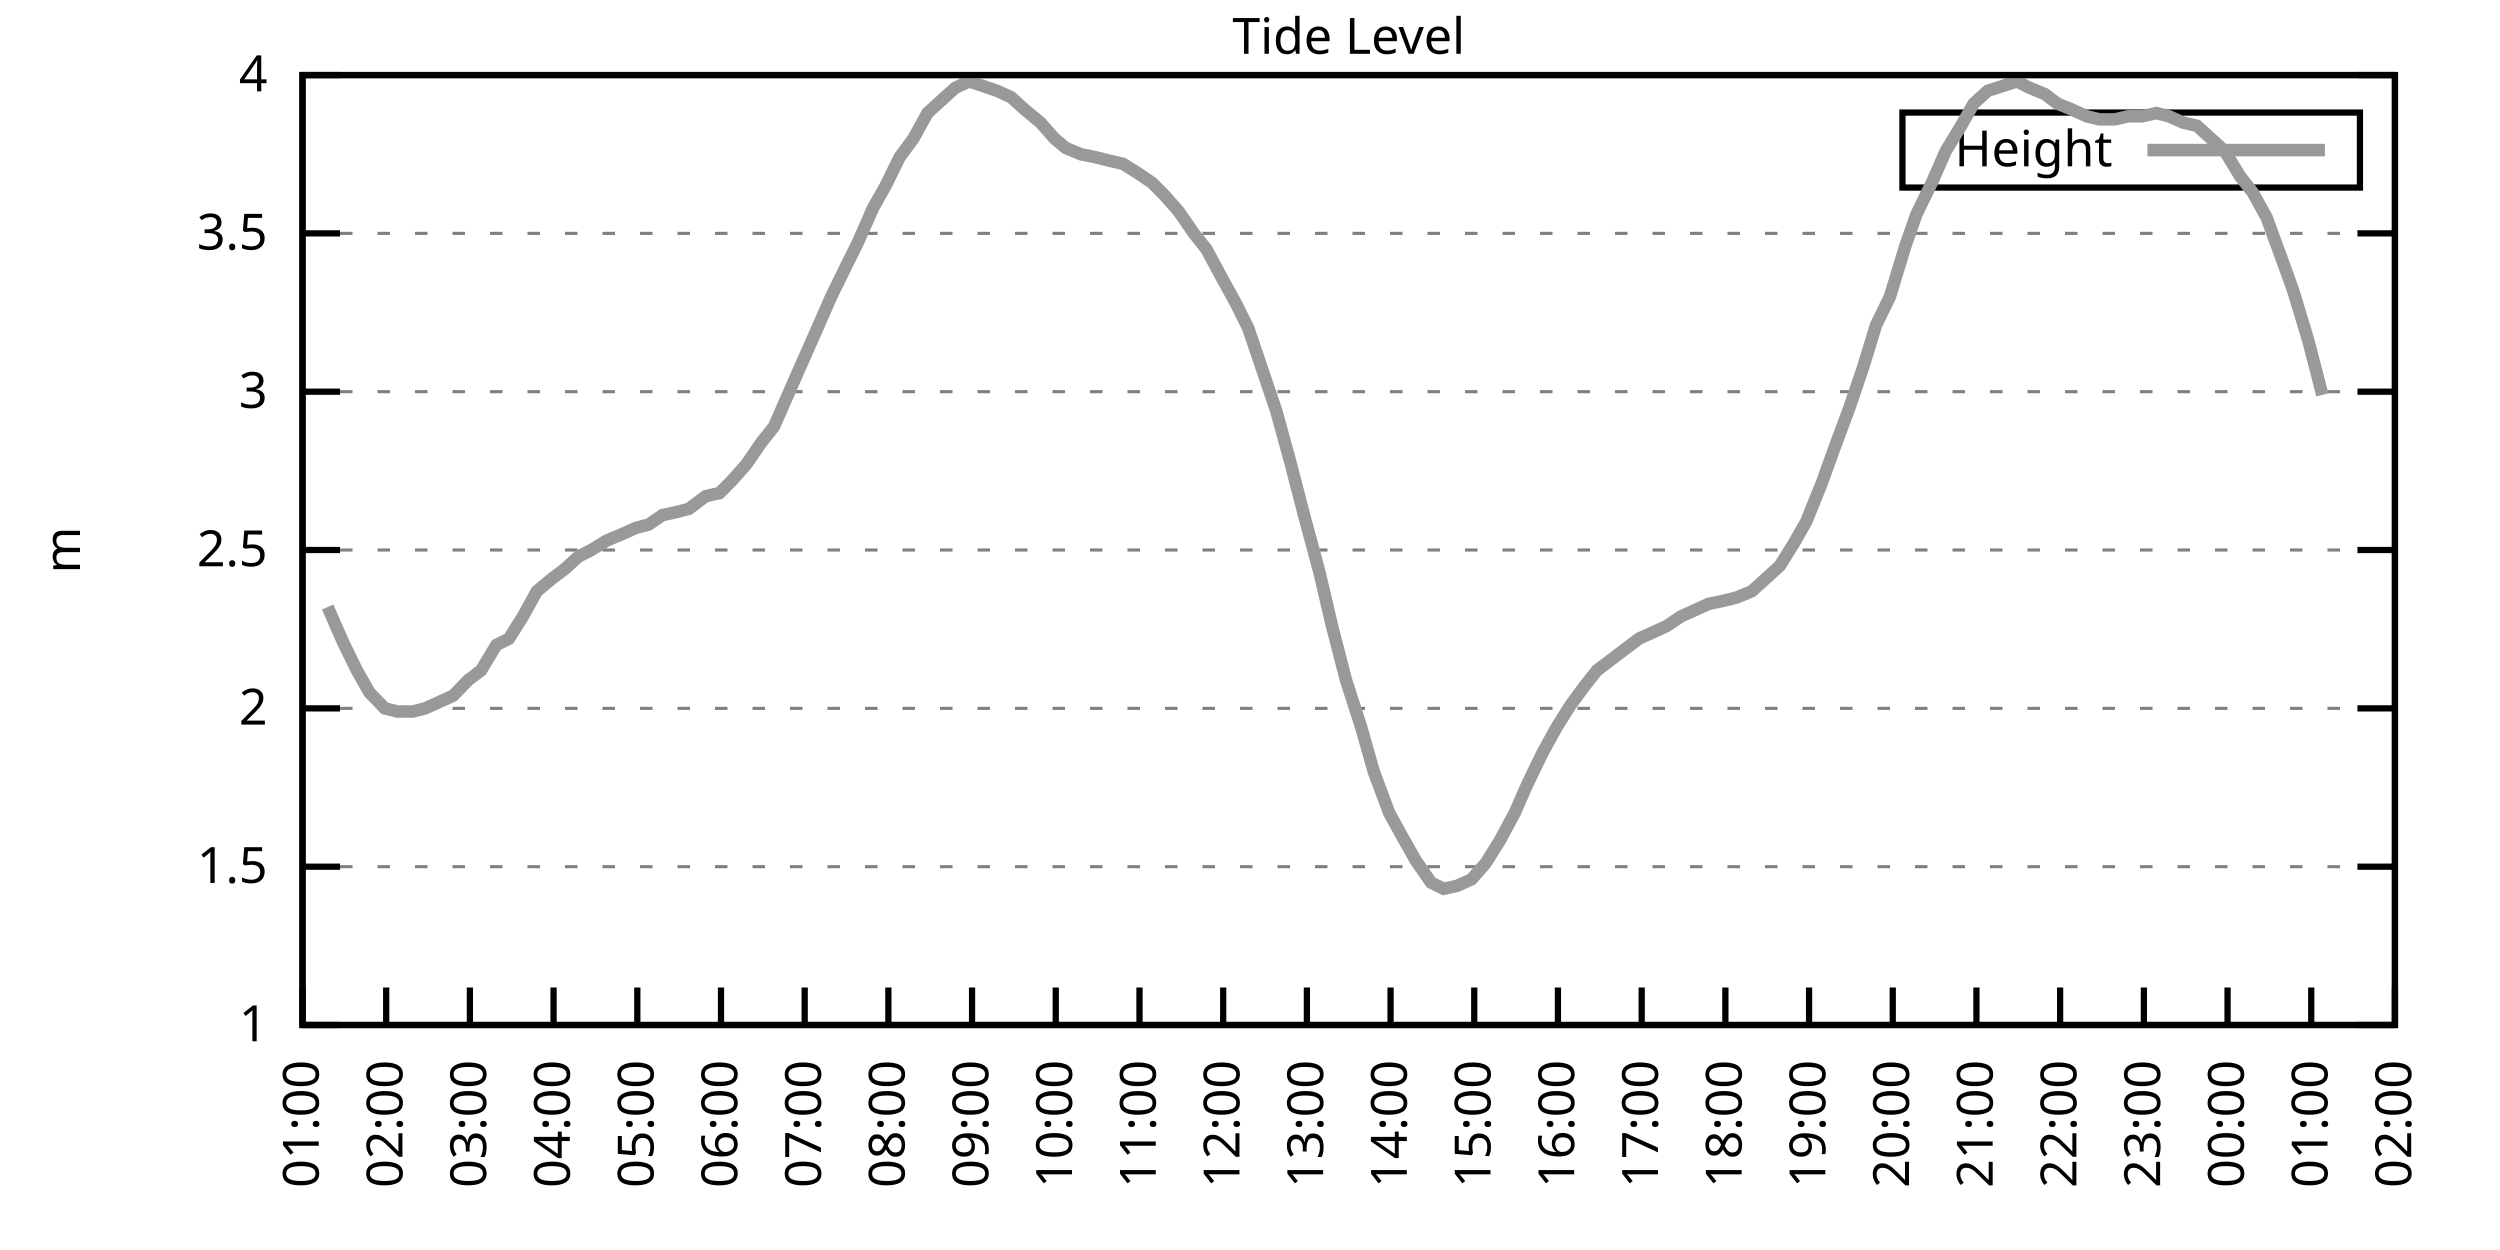
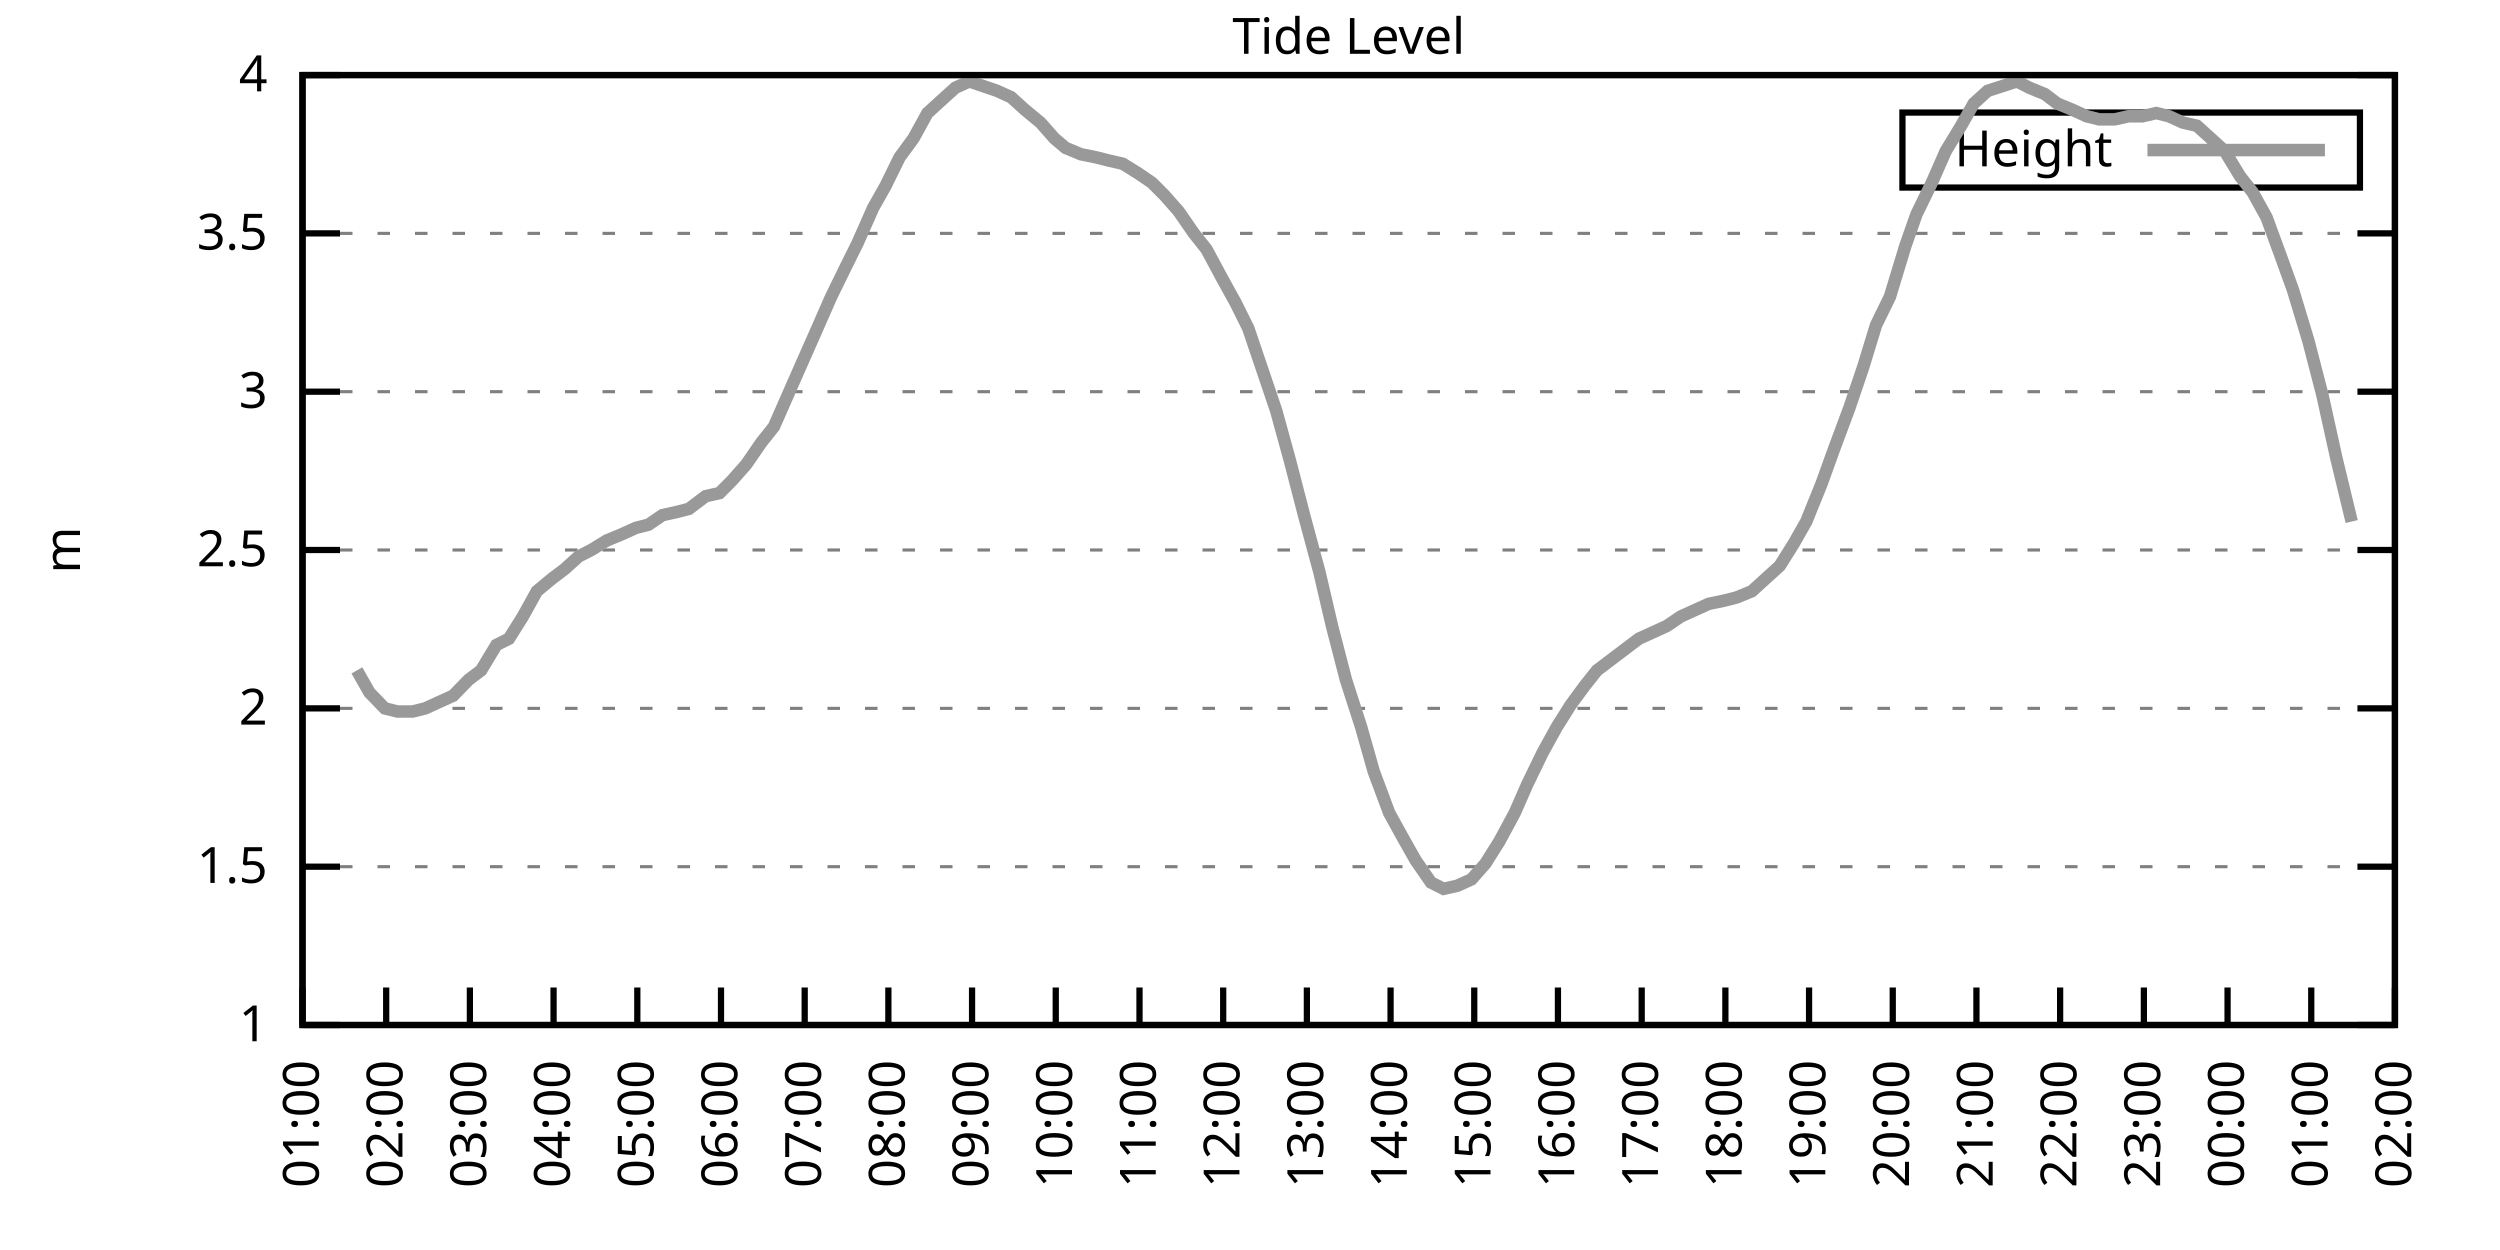
<svg xmlns="http://www.w3.org/2000/svg" xmlns:xlink="http://www.w3.org/1999/xlink" width="400" height="200" viewBox="0 0 400 200">
  <g id="gnuplot_canvas">
    <rect x="0" y="0" width="400" height="200" fill="none" />
    <defs>
      <circle id="gpDot" r="0.5" stroke-width="0.5" stroke="currentColor" />
      <path id="gpPt0" stroke-width="0.333" stroke="currentColor" d="M-1,0 h2 M0,-1 v2" />
      <path id="gpPt1" stroke-width="0.333" stroke="currentColor" d="M-1,-1 L1,1 M1,-1 L-1,1" />
      <path id="gpPt2" stroke-width="0.333" stroke="currentColor" d="M-1,0 L1,0 M0,-1 L0,1 M-1,-1 L1,1 M-1,1 L1,-1" />
      <rect id="gpPt3" stroke-width="0.333" stroke="currentColor" x="-1" y="-1" width="2" height="2" />
      <rect id="gpPt4" stroke-width="0.333" stroke="currentColor" fill="currentColor" x="-1" y="-1" width="2" height="2" />
      <circle id="gpPt5" stroke-width="0.333" stroke="currentColor" cx="0" cy="0" r="1" />
      <use xlink:href="#gpPt5" id="gpPt6" fill="currentColor" stroke="none" />
      <path id="gpPt7" stroke-width="0.333" stroke="currentColor" d="M0,-1.33 L-1.33,0.67 L1.33,0.67 z" />
      <use xlink:href="#gpPt7" id="gpPt8" fill="currentColor" stroke="none" />
      <use xlink:href="#gpPt7" id="gpPt9" stroke="currentColor" transform="rotate(180)" />
      <use xlink:href="#gpPt9" id="gpPt10" fill="currentColor" stroke="none" />
      <use xlink:href="#gpPt3" id="gpPt11" stroke="currentColor" transform="rotate(45)" />
      <use xlink:href="#gpPt11" id="gpPt12" fill="currentColor" stroke="none" />
      <path id="gpPt13" stroke-width="0.333" stroke="currentColor" d="M0,1.330 L1.265,0.411 L0.782,-1.067 L-0.782,-1.076 L-1.265,0.411 z" />
      <use xlink:href="#gpPt13" id="gpPt14" fill="currentColor" stroke="none" />
      <filter id="textbox" filterUnits="objectBoundingBox" x="0" y="0" height="1" width="1">
        <feFlood flood-color="white" flood-opacity="1" result="bgnd" />
        <feComposite in="SourceGraphic" in2="bgnd" operator="atop" />
      </filter>
      <filter id="greybox" filterUnits="objectBoundingBox" x="0" y="0" height="1" width="1">
        <feFlood flood-color="lightgrey" flood-opacity="1" result="grey" />
        <feComposite in="SourceGraphic" in2="grey" operator="atop" />
      </filter>
    </defs>
    <g fill="none" color="white" stroke="currentColor" stroke-width="1.00" stroke-linecap="butt" stroke-linejoin="miter">
</g>
    <g fill="none" color="black" stroke="currentColor" stroke-width="1.00" stroke-linecap="butt" stroke-linejoin="miter">
      <g stroke="none" shape-rendering="crispEdges">
        <polygon fill="rgb(255, 255, 255)" points="48.40,164.00 383.18,164.00 383.18,12.02 48.40,12.02 " />
      </g>
    </g>
    <g fill="none" color="black" stroke="currentColor" stroke-width="1.00" stroke-linecap="butt" stroke-linejoin="miter">
</g>
    <g fill="none" color="black" stroke="black" stroke-width="0.50" stroke-linecap="butt" stroke-linejoin="miter">
</g>
    <g fill="none" color="gray" stroke="currentColor" stroke-width="0.50" stroke-linecap="butt" stroke-linejoin="miter">
      <path stroke="gray" stroke-dasharray="2,4" class="gridline" d="M48.40,164.00 L383.19,164.00  " />
    </g>
    <g fill="none" color="gray" stroke="gray" stroke-width="1.00" stroke-linecap="butt" stroke-linejoin="miter">
</g>
    <g fill="none" color="black" stroke="currentColor" stroke-width="1.00" stroke-linecap="butt" stroke-linejoin="miter">
      <path stroke="black" d="M48.40,164.00 L54.40,164.00 M383.19,164.00 L377.19,164.00  " />
      <g transform="translate(42.80,166.60)" stroke="none" fill="black" font-family="Sans" font-size="8.00" text-anchor="end">
        <text>
          <tspan font-family="Sans"> 1</tspan>
        </text>
      </g>
    </g>
    <g fill="none" color="black" stroke="currentColor" stroke-width="1.00" stroke-linecap="butt" stroke-linejoin="miter">
</g>
    <g fill="none" color="black" stroke="black" stroke-width="0.50" stroke-linecap="butt" stroke-linejoin="miter">
</g>
    <g fill="none" color="gray" stroke="currentColor" stroke-width="0.50" stroke-linecap="butt" stroke-linejoin="miter">
      <path stroke="gray" stroke-dasharray="2,4" class="gridline" d="M48.40,138.67 L383.19,138.67  " />
    </g>
    <g fill="none" color="gray" stroke="gray" stroke-width="1.00" stroke-linecap="butt" stroke-linejoin="miter">
</g>
    <g fill="none" color="black" stroke="currentColor" stroke-width="1.00" stroke-linecap="butt" stroke-linejoin="miter">
      <path stroke="black" d="M48.40,138.67 L54.40,138.67 M383.19,138.67 L377.19,138.67  " />
      <g transform="translate(42.80,141.27)" stroke="none" fill="black" font-family="Sans" font-size="8.00" text-anchor="end">
        <text>
          <tspan font-family="Sans"> 1.5</tspan>
        </text>
      </g>
    </g>
    <g fill="none" color="black" stroke="currentColor" stroke-width="1.00" stroke-linecap="butt" stroke-linejoin="miter">
</g>
    <g fill="none" color="black" stroke="black" stroke-width="0.50" stroke-linecap="butt" stroke-linejoin="miter">
</g>
    <g fill="none" color="gray" stroke="currentColor" stroke-width="0.50" stroke-linecap="butt" stroke-linejoin="miter">
      <path stroke="gray" stroke-dasharray="2,4" class="gridline" d="M48.40,113.34 L383.19,113.34  " />
    </g>
    <g fill="none" color="gray" stroke="gray" stroke-width="1.00" stroke-linecap="butt" stroke-linejoin="miter">
</g>
    <g fill="none" color="black" stroke="currentColor" stroke-width="1.00" stroke-linecap="butt" stroke-linejoin="miter">
      <path stroke="black" d="M48.40,113.34 L54.40,113.34 M383.19,113.34 L377.19,113.34  " />
      <g transform="translate(42.80,115.94)" stroke="none" fill="black" font-family="Sans" font-size="8.00" text-anchor="end">
        <text>
          <tspan font-family="Sans"> 2</tspan>
        </text>
      </g>
    </g>
    <g fill="none" color="black" stroke="currentColor" stroke-width="1.00" stroke-linecap="butt" stroke-linejoin="miter">
</g>
    <g fill="none" color="black" stroke="black" stroke-width="0.50" stroke-linecap="butt" stroke-linejoin="miter">
</g>
    <g fill="none" color="gray" stroke="currentColor" stroke-width="0.50" stroke-linecap="butt" stroke-linejoin="miter">
      <path stroke="gray" stroke-dasharray="2,4" class="gridline" d="M48.40,88.00 L383.19,88.00  " />
    </g>
    <g fill="none" color="gray" stroke="gray" stroke-width="1.00" stroke-linecap="butt" stroke-linejoin="miter">
</g>
    <g fill="none" color="black" stroke="currentColor" stroke-width="1.00" stroke-linecap="butt" stroke-linejoin="miter">
      <path stroke="black" d="M48.40,88.00 L54.40,88.00 M383.19,88.00 L377.19,88.00  " />
      <g transform="translate(42.80,90.60)" stroke="none" fill="black" font-family="Sans" font-size="8.00" text-anchor="end">
        <text>
          <tspan font-family="Sans"> 2.5</tspan>
        </text>
      </g>
    </g>
    <g fill="none" color="black" stroke="currentColor" stroke-width="1.00" stroke-linecap="butt" stroke-linejoin="miter">
</g>
    <g fill="none" color="black" stroke="black" stroke-width="0.50" stroke-linecap="butt" stroke-linejoin="miter">
</g>
    <g fill="none" color="gray" stroke="currentColor" stroke-width="0.50" stroke-linecap="butt" stroke-linejoin="miter">
      <path stroke="gray" stroke-dasharray="2,4" class="gridline" d="M48.40,62.67 L383.19,62.67  " />
    </g>
    <g fill="none" color="gray" stroke="gray" stroke-width="1.00" stroke-linecap="butt" stroke-linejoin="miter">
</g>
    <g fill="none" color="black" stroke="currentColor" stroke-width="1.00" stroke-linecap="butt" stroke-linejoin="miter">
      <path stroke="black" d="M48.40,62.67 L54.40,62.67 M383.19,62.67 L377.19,62.67  " />
      <g transform="translate(42.80,65.27)" stroke="none" fill="black" font-family="Sans" font-size="8.00" text-anchor="end">
        <text>
          <tspan font-family="Sans"> 3</tspan>
        </text>
      </g>
    </g>
    <g fill="none" color="black" stroke="currentColor" stroke-width="1.00" stroke-linecap="butt" stroke-linejoin="miter">
</g>
    <g fill="none" color="black" stroke="black" stroke-width="0.50" stroke-linecap="butt" stroke-linejoin="miter">
</g>
    <g fill="none" color="gray" stroke="currentColor" stroke-width="0.50" stroke-linecap="butt" stroke-linejoin="miter">
      <path stroke="gray" stroke-dasharray="2,4" class="gridline" d="M48.40,37.34 L383.19,37.34  " />
    </g>
    <g fill="none" color="gray" stroke="gray" stroke-width="1.00" stroke-linecap="butt" stroke-linejoin="miter">
</g>
    <g fill="none" color="black" stroke="currentColor" stroke-width="1.00" stroke-linecap="butt" stroke-linejoin="miter">
      <path stroke="black" d="M48.40,37.34 L54.40,37.34 M383.19,37.34 L377.19,37.34  " />
      <g transform="translate(42.80,39.94)" stroke="none" fill="black" font-family="Sans" font-size="8.00" text-anchor="end">
        <text>
          <tspan font-family="Sans"> 3.5</tspan>
        </text>
      </g>
    </g>
    <g fill="none" color="black" stroke="currentColor" stroke-width="1.00" stroke-linecap="butt" stroke-linejoin="miter">
</g>
    <g fill="none" color="black" stroke="black" stroke-width="0.50" stroke-linecap="butt" stroke-linejoin="miter">
</g>
    <g fill="none" color="gray" stroke="currentColor" stroke-width="0.50" stroke-linecap="butt" stroke-linejoin="miter">
      <path stroke="gray" stroke-dasharray="2,4" class="gridline" d="M48.40,12.01 L383.19,12.01  " />
    </g>
    <g fill="none" color="gray" stroke="gray" stroke-width="1.00" stroke-linecap="butt" stroke-linejoin="miter">
</g>
    <g fill="none" color="black" stroke="currentColor" stroke-width="1.00" stroke-linecap="butt" stroke-linejoin="miter">
      <path stroke="black" d="M48.40,12.01 L54.40,12.01 M383.19,12.01 L377.19,12.01  " />
      <g transform="translate(42.80,14.61)" stroke="none" fill="black" font-family="Sans" font-size="8.00" text-anchor="end">
        <text>
          <tspan font-family="Sans"> 4</tspan>
        </text>
      </g>
    </g>
    <g fill="none" color="black" stroke="currentColor" stroke-width="1.00" stroke-linecap="butt" stroke-linejoin="miter">
      <path stroke="black" d="M48.40,164.00 L48.40,158.00  " />
      <g transform="translate(51.00,169.60) rotate(270.00)" stroke="none" fill="black" font-family="Sans" font-size="8.00" text-anchor="end">
        <text>
          <tspan font-family="Sans">01:00</tspan>
        </text>
      </g>
    </g>
    <g fill="none" color="black" stroke="currentColor" stroke-width="1.00" stroke-linecap="butt" stroke-linejoin="miter">
      <path stroke="black" d="M61.79,164.00 L61.79,158.00  " />
      <g transform="translate(64.39,169.60) rotate(270.00)" stroke="none" fill="black" font-family="Sans" font-size="8.00" text-anchor="end">
        <text>
          <tspan font-family="Sans">02:00</tspan>
        </text>
      </g>
    </g>
    <g fill="none" color="black" stroke="currentColor" stroke-width="1.00" stroke-linecap="butt" stroke-linejoin="miter">
      <path stroke="black" d="M75.18,164.00 L75.18,158.00  " />
      <g transform="translate(77.78,169.60) rotate(270.00)" stroke="none" fill="black" font-family="Sans" font-size="8.00" text-anchor="end">
        <text>
          <tspan font-family="Sans">03:00</tspan>
        </text>
      </g>
    </g>
    <g fill="none" color="black" stroke="currentColor" stroke-width="1.00" stroke-linecap="butt" stroke-linejoin="miter">
      <path stroke="black" d="M88.57,164.00 L88.57,158.00  " />
      <g transform="translate(91.17,169.60) rotate(270.00)" stroke="none" fill="black" font-family="Sans" font-size="8.00" text-anchor="end">
        <text>
          <tspan font-family="Sans">04:00</tspan>
        </text>
      </g>
    </g>
    <g fill="none" color="black" stroke="currentColor" stroke-width="1.00" stroke-linecap="butt" stroke-linejoin="miter">
      <path stroke="black" d="M101.97,164.00 L101.97,158.00  " />
      <g transform="translate(104.57,169.60) rotate(270.00)" stroke="none" fill="black" font-family="Sans" font-size="8.00" text-anchor="end">
        <text>
          <tspan font-family="Sans">05:00</tspan>
        </text>
      </g>
    </g>
    <g fill="none" color="black" stroke="currentColor" stroke-width="1.00" stroke-linecap="butt" stroke-linejoin="miter">
      <path stroke="black" d="M115.36,164.00 L115.36,158.00  " />
      <g transform="translate(117.96,169.60) rotate(270.00)" stroke="none" fill="black" font-family="Sans" font-size="8.00" text-anchor="end">
        <text>
          <tspan font-family="Sans">06:00</tspan>
        </text>
      </g>
    </g>
    <g fill="none" color="black" stroke="currentColor" stroke-width="1.00" stroke-linecap="butt" stroke-linejoin="miter">
      <path stroke="black" d="M128.75,164.00 L128.75,158.00  " />
      <g transform="translate(131.35,169.60) rotate(270.00)" stroke="none" fill="black" font-family="Sans" font-size="8.00" text-anchor="end">
        <text>
          <tspan font-family="Sans">07:00</tspan>
        </text>
      </g>
    </g>
    <g fill="none" color="black" stroke="currentColor" stroke-width="1.00" stroke-linecap="butt" stroke-linejoin="miter">
      <path stroke="black" d="M142.14,164.00 L142.14,158.00  " />
      <g transform="translate(144.74,169.60) rotate(270.00)" stroke="none" fill="black" font-family="Sans" font-size="8.00" text-anchor="end">
        <text>
          <tspan font-family="Sans">08:00</tspan>
        </text>
      </g>
    </g>
    <g fill="none" color="black" stroke="currentColor" stroke-width="1.00" stroke-linecap="butt" stroke-linejoin="miter">
      <path stroke="black" d="M155.53,164.00 L155.53,158.00  " />
      <g transform="translate(158.13,169.60) rotate(270.00)" stroke="none" fill="black" font-family="Sans" font-size="8.00" text-anchor="end">
        <text>
          <tspan font-family="Sans">09:00</tspan>
        </text>
      </g>
    </g>
    <g fill="none" color="black" stroke="currentColor" stroke-width="1.00" stroke-linecap="butt" stroke-linejoin="miter">
      <path stroke="black" d="M168.92,164.00 L168.92,158.00  " />
      <g transform="translate(171.52,169.60) rotate(270.00)" stroke="none" fill="black" font-family="Sans" font-size="8.00" text-anchor="end">
        <text>
          <tspan font-family="Sans">10:00</tspan>
        </text>
      </g>
    </g>
    <g fill="none" color="black" stroke="currentColor" stroke-width="1.00" stroke-linecap="butt" stroke-linejoin="miter">
      <path stroke="black" d="M182.32,164.00 L182.32,158.00  " />
      <g transform="translate(184.92,169.60) rotate(270.00)" stroke="none" fill="black" font-family="Sans" font-size="8.00" text-anchor="end">
        <text>
          <tspan font-family="Sans">11:00</tspan>
        </text>
      </g>
    </g>
    <g fill="none" color="black" stroke="currentColor" stroke-width="1.00" stroke-linecap="butt" stroke-linejoin="miter">
      <path stroke="black" d="M195.71,164.00 L195.71,158.00  " />
      <g transform="translate(198.31,169.60) rotate(270.00)" stroke="none" fill="black" font-family="Sans" font-size="8.00" text-anchor="end">
        <text>
          <tspan font-family="Sans">12:00</tspan>
        </text>
      </g>
    </g>
    <g fill="none" color="black" stroke="currentColor" stroke-width="1.00" stroke-linecap="butt" stroke-linejoin="miter">
      <path stroke="black" d="M209.10,164.00 L209.10,158.00  " />
      <g transform="translate(211.70,169.60) rotate(270.00)" stroke="none" fill="black" font-family="Sans" font-size="8.00" text-anchor="end">
        <text>
          <tspan font-family="Sans">13:00</tspan>
        </text>
      </g>
    </g>
    <g fill="none" color="black" stroke="currentColor" stroke-width="1.00" stroke-linecap="butt" stroke-linejoin="miter">
      <path stroke="black" d="M222.49,164.00 L222.49,158.00  " />
      <g transform="translate(225.09,169.60) rotate(270.00)" stroke="none" fill="black" font-family="Sans" font-size="8.00" text-anchor="end">
        <text>
          <tspan font-family="Sans">14:00</tspan>
        </text>
      </g>
    </g>
    <g fill="none" color="black" stroke="currentColor" stroke-width="1.00" stroke-linecap="butt" stroke-linejoin="miter">
      <path stroke="black" d="M235.88,164.00 L235.88,158.00  " />
      <g transform="translate(238.48,169.60) rotate(270.00)" stroke="none" fill="black" font-family="Sans" font-size="8.00" text-anchor="end">
        <text>
          <tspan font-family="Sans">15:00</tspan>
        </text>
      </g>
    </g>
    <g fill="none" color="black" stroke="currentColor" stroke-width="1.00" stroke-linecap="butt" stroke-linejoin="miter">
      <path stroke="black" d="M249.27,164.00 L249.27,158.00  " />
      <g transform="translate(251.87,169.60) rotate(270.00)" stroke="none" fill="black" font-family="Sans" font-size="8.00" text-anchor="end">
        <text>
          <tspan font-family="Sans">16:00</tspan>
        </text>
      </g>
    </g>
    <g fill="none" color="black" stroke="currentColor" stroke-width="1.00" stroke-linecap="butt" stroke-linejoin="miter">
      <path stroke="black" d="M262.67,164.00 L262.67,158.00  " />
      <g transform="translate(265.27,169.60) rotate(270.00)" stroke="none" fill="black" font-family="Sans" font-size="8.00" text-anchor="end">
        <text>
          <tspan font-family="Sans">17:00</tspan>
        </text>
      </g>
    </g>
    <g fill="none" color="black" stroke="currentColor" stroke-width="1.00" stroke-linecap="butt" stroke-linejoin="miter">
      <path stroke="black" d="M276.06,164.00 L276.06,158.00  " />
      <g transform="translate(278.66,169.60) rotate(270.00)" stroke="none" fill="black" font-family="Sans" font-size="8.00" text-anchor="end">
        <text>
          <tspan font-family="Sans">18:00</tspan>
        </text>
      </g>
    </g>
    <g fill="none" color="black" stroke="currentColor" stroke-width="1.00" stroke-linecap="butt" stroke-linejoin="miter">
      <path stroke="black" d="M289.45,164.00 L289.45,158.00  " />
      <g transform="translate(292.05,169.60) rotate(270.00)" stroke="none" fill="black" font-family="Sans" font-size="8.00" text-anchor="end">
        <text>
          <tspan font-family="Sans">19:00</tspan>
        </text>
      </g>
    </g>
    <g fill="none" color="black" stroke="currentColor" stroke-width="1.00" stroke-linecap="butt" stroke-linejoin="miter">
      <path stroke="black" d="M302.84,164.00 L302.84,158.00  " />
      <g transform="translate(305.44,169.60) rotate(270.00)" stroke="none" fill="black" font-family="Sans" font-size="8.00" text-anchor="end">
        <text>
          <tspan font-family="Sans">20:00</tspan>
        </text>
      </g>
    </g>
    <g fill="none" color="black" stroke="currentColor" stroke-width="1.00" stroke-linecap="butt" stroke-linejoin="miter">
      <path stroke="black" d="M316.23,164.00 L316.23,158.00  " />
      <g transform="translate(318.83,169.60) rotate(270.00)" stroke="none" fill="black" font-family="Sans" font-size="8.00" text-anchor="end">
        <text>
          <tspan font-family="Sans">21:00</tspan>
        </text>
      </g>
    </g>
    <g fill="none" color="black" stroke="currentColor" stroke-width="1.00" stroke-linecap="butt" stroke-linejoin="miter">
      <path stroke="black" d="M329.62,164.00 L329.62,158.00  " />
      <g transform="translate(332.22,169.60) rotate(270.00)" stroke="none" fill="black" font-family="Sans" font-size="8.00" text-anchor="end">
        <text>
          <tspan font-family="Sans">22:00</tspan>
        </text>
      </g>
    </g>
    <g fill="none" color="black" stroke="currentColor" stroke-width="1.00" stroke-linecap="butt" stroke-linejoin="miter">
      <path stroke="black" d="M343.02,164.00 L343.02,158.00  " />
      <g transform="translate(345.62,169.60) rotate(270.00)" stroke="none" fill="black" font-family="Sans" font-size="8.00" text-anchor="end">
        <text>
          <tspan font-family="Sans">23:00</tspan>
        </text>
      </g>
    </g>
    <g fill="none" color="black" stroke="currentColor" stroke-width="1.00" stroke-linecap="butt" stroke-linejoin="miter">
      <path stroke="black" d="M356.41,164.00 L356.41,158.00  " />
      <g transform="translate(359.01,169.60) rotate(270.00)" stroke="none" fill="black" font-family="Sans" font-size="8.00" text-anchor="end">
        <text>
          <tspan font-family="Sans">00:00</tspan>
        </text>
      </g>
    </g>
    <g fill="none" color="black" stroke="currentColor" stroke-width="1.00" stroke-linecap="butt" stroke-linejoin="miter">
      <path stroke="black" d="M369.80,164.00 L369.80,158.00  " />
      <g transform="translate(372.40,169.60) rotate(270.00)" stroke="none" fill="black" font-family="Sans" font-size="8.00" text-anchor="end">
        <text>
          <tspan font-family="Sans">01:00</tspan>
        </text>
      </g>
    </g>
    <g fill="none" color="black" stroke="currentColor" stroke-width="1.00" stroke-linecap="butt" stroke-linejoin="miter">
      <path stroke="black" d="M383.19,164.00 L383.19,158.00  " />
      <g transform="translate(385.79,169.60) rotate(270.00)" stroke="none" fill="black" font-family="Sans" font-size="8.00" text-anchor="end">
        <text>
          <tspan font-family="Sans">02:00</tspan>
        </text>
      </g>
    </g>
    <g fill="none" color="black" stroke="currentColor" stroke-width="1.00" stroke-linecap="butt" stroke-linejoin="miter">
</g>
    <g fill="none" color="black" stroke="currentColor" stroke-width="1.00" stroke-linecap="butt" stroke-linejoin="miter">
      <path stroke="black" d="M48.40,12.01 L48.40,164.00 L383.19,164.00 L383.19,12.01 L48.40,12.01 Z  " />
    </g>
    <g fill="none" color="black" stroke="currentColor" stroke-width="1.00" stroke-linecap="butt" stroke-linejoin="miter">
</g>
    <g fill="none" color="black" stroke="currentColor" stroke-width="1.00" stroke-linecap="butt" stroke-linejoin="miter">
      <path stroke="black" d="M304.39,30.01 L304.39,18.01 L377.59,18.01 L377.59,30.01 L304.39,30.01 Z  " />
    </g>
    <g id="Tide_level_plot_1">
      <g fill="none" color="white" stroke="black" stroke-width="2.00" stroke-linecap="butt" stroke-linejoin="miter">
</g>
      <g fill="none" color="black" stroke="currentColor" stroke-width="2.00" stroke-linecap="butt" stroke-linejoin="miter">
        <g transform="translate(337.99,26.61)" stroke="none" fill="black" font-family="Sans" font-size="8.00" text-anchor="end">
          <text>
            <tspan font-family="Sans">Height</tspan>
          </text>
        </g>
      </g>
      <g fill="none" color="black" stroke="currentColor" stroke-width="2.00" stroke-linecap="butt" stroke-linejoin="miter">
-         <path stroke="rgb(153, 153, 153)" d="M343.59,24.01 L371.99,24.01 M52.42,97.12 L54.87,102.70 L57.10,107.26 L59.11,110.80 L61.57,113.34 L63.58,113.84   L66.03,113.84 L68.04,113.34 L70.27,112.32 L72.50,111.31 L74.96,108.78 L76.97,107.26 L79.42,103.20 L81.43,102.19   L83.66,98.64 L85.90,94.59 L88.35,92.56 L90.36,91.04 L92.59,89.02 L94.60,88.00 L97.06,86.49 L99.51,85.47   L101.74,84.46 L103.75,83.95 L105.98,82.43 L108.22,81.93 L110.22,81.42 L112.90,79.39 L115.13,78.89 L117.14,76.86   L119.38,74.33 L121.83,70.78 L123.84,68.25 L126.29,62.67 L128.30,58.11 L130.54,53.05 L132.99,47.47 L135.22,42.91   L137.23,38.86 L139.69,33.29 L141.69,29.74 L143.93,25.18 L146.16,22.14 L148.39,18.09 L150.62,16.06 L152.85,14.04   L155.09,13.02 L159.55,14.54 L161.78,15.56 L164.01,17.58 L166.47,19.61 L168.70,22.14 L170.49,23.66 L172.94,24.68   L175.40,25.18 L177.41,25.69 L179.64,26.20 L182.09,27.72 L184.32,29.24 L186.33,31.26 L188.57,33.80 L191.02,37.34   L193.03,39.87 L195.48,44.43 L197.72,48.49 L199.73,52.54 L201.96,59.13 L204.19,65.71 L206.42,73.82 L208.65,82.43   L211.11,91.55 L213.12,100.16 L215.35,108.78 L217.80,116.38 L219.81,123.47 L222.27,130.06 L224.50,134.11 L226.51,137.66   L228.96,141.20 L230.97,142.21 L233.20,141.71 L235.44,140.69 L237.67,138.16 L239.90,134.62 L242.36,130.06 L244.36,125.50   L246.82,120.43 L249.05,116.38 L251.28,112.83 L253.51,109.79 L255.52,107.26 L257.53,105.74 L260.21,103.71 L262.22,102.19   L264.45,101.18 L266.68,100.16 L268.92,98.64 L271.15,97.63 L273.38,96.62 L275.83,96.11 L277.84,95.60 L280.30,94.59   L282.53,92.56 L284.76,90.54 L286.99,86.99 L289.00,83.45 L291.46,77.37 L293.47,71.79 L295.92,65.21 L298.15,58.62   L300.16,52.03 L302.39,47.47 L304.85,39.37 L306.63,34.30 L309.09,29.24 L311.32,24.17 L313.78,20.12 L315.79,16.57   L318.02,14.54 L322.70,13.02 L324.71,14.04 L327.17,15.05 L329.18,16.57 L331.63,17.58 L333.86,18.60 L335.87,19.10   L338.33,19.10 L340.56,18.60 L342.79,18.60 L345.02,18.09 L347.03,18.60 L349.26,19.61 L351.50,20.12 L353.73,22.14   L355.96,24.17 L358.42,28.22 L360.42,30.76 L362.66,34.81 L364.89,40.89 L366.90,46.46 L369.35,54.57 L371.58,63.18    " />
+         <path stroke="rgb(153, 153, 153)" d="M343.59,24.01 L371.99,24.01 M57.10,107.26 L59.11,110.80 L61.57,113.34 L63.58,113.84 L66.03,113.84 L68.04,113.34   L70.27,112.32 L72.50,111.31 L74.96,108.78 L76.97,107.26 L79.42,103.20 L81.43,102.19 L83.66,98.64 L85.90,94.59   L88.35,92.56 L90.36,91.04 L92.59,89.02 L94.60,88.00 L97.06,86.49 L99.51,85.47 L101.74,84.46 L103.75,83.95   L105.98,82.43 L108.22,81.93 L110.22,81.42 L112.90,79.39 L115.13,78.89 L117.14,76.86 L119.38,74.33 L121.83,70.78   L123.84,68.25 L126.29,62.67 L128.30,58.11 L130.54,53.05 L132.99,47.47 L135.22,42.91 L137.23,38.86 L139.69,33.29   L141.69,29.74 L143.93,25.18 L146.16,22.14 L148.39,18.09 L150.62,16.06 L152.85,14.04 L155.09,13.02 L159.55,14.54   L161.78,15.56 L164.01,17.58 L166.47,19.61 L168.70,22.14 L170.49,23.66 L172.94,24.68 L175.40,25.18 L177.41,25.69   L179.64,26.20 L182.09,27.72 L184.32,29.24 L186.33,31.26 L188.57,33.80 L191.02,37.34 L193.03,39.87 L195.48,44.43   L197.72,48.49 L199.73,52.54 L201.96,59.13 L204.19,65.71 L206.42,73.82 L208.65,82.43 L211.11,91.55 L213.12,100.16   L215.35,108.78 L217.80,116.38 L219.81,123.47 L222.27,130.06 L224.50,134.11 L226.51,137.66 L228.96,141.20 L230.97,142.21   L233.20,141.71 L235.44,140.69 L237.67,138.16 L239.90,134.62 L242.36,130.06 L244.36,125.50 L246.82,120.43 L249.05,116.38   L251.28,112.83 L253.51,109.79 L255.52,107.26 L257.53,105.74 L260.21,103.71 L262.22,102.19 L264.45,101.18 L266.68,100.16   L268.92,98.64 L271.15,97.63 L273.38,96.62 L275.83,96.11 L277.84,95.60 L280.30,94.59 L282.53,92.56 L284.76,90.54   L286.99,86.99 L289.00,83.45 L291.46,77.37 L293.47,71.79 L295.92,65.21 L298.15,58.62 L300.16,52.03 L302.39,47.47   L304.85,39.37 L306.63,34.30 L309.09,29.24 L311.32,24.17 L313.78,20.12 L315.79,16.57 L318.02,14.54 L322.70,13.02   L324.71,14.04 L327.17,15.05 L329.18,16.57 L331.63,17.58 L333.86,18.60 L335.87,19.10 L338.33,19.10 L340.56,18.60   L342.79,18.60 L345.02,18.09 L347.03,18.60 L349.26,19.61 L351.50,20.12 L353.73,22.14 L355.96,24.17 L358.42,28.22   L360.42,30.76 L362.66,34.81 L364.89,40.89 L366.90,46.46 L369.35,54.57 L371.58,63.18 L373.82,73.31 L376.27,83.45    " />
      </g>
    </g>
    <g fill="none" color="black" stroke="currentColor" stroke-width="2.00" stroke-linecap="butt" stroke-linejoin="miter">
</g>
    <g fill="none" color="black" stroke="black" stroke-width="1.00" stroke-linecap="butt" stroke-linejoin="miter">
</g>
    <g fill="none" color="black" stroke="currentColor" stroke-width="1.00" stroke-linecap="butt" stroke-linejoin="miter">
      <path stroke="black" d="M48.40,12.01 L48.40,164.00 L383.19,164.00 L383.19,12.01 L48.40,12.01 Z  " />
      <g transform="translate(12.80,88.01) rotate(270.00)" stroke="none" fill="black" font-family="Sans" font-size="8.00" text-anchor="middle">
        <text>
          <tspan font-family="Sans">m</tspan>
        </text>
      </g>
    </g>
    <g fill="none" color="black" stroke="currentColor" stroke-width="1.00" stroke-linecap="butt" stroke-linejoin="miter">
</g>
    <g fill="none" color="black" stroke="currentColor" stroke-width="1.00" stroke-linecap="butt" stroke-linejoin="miter">
      <g transform="translate(215.79,8.61)" stroke="none" fill="black" font-family="Sans" font-size="8.00" text-anchor="middle">
        <text>
          <tspan font-family="Sans">Tide Level</tspan>
        </text>
      </g>
    </g>
    <g fill="none" color="black" stroke="currentColor" stroke-width="1.00" stroke-linecap="butt" stroke-linejoin="miter">
</g>
  </g>
</svg>
